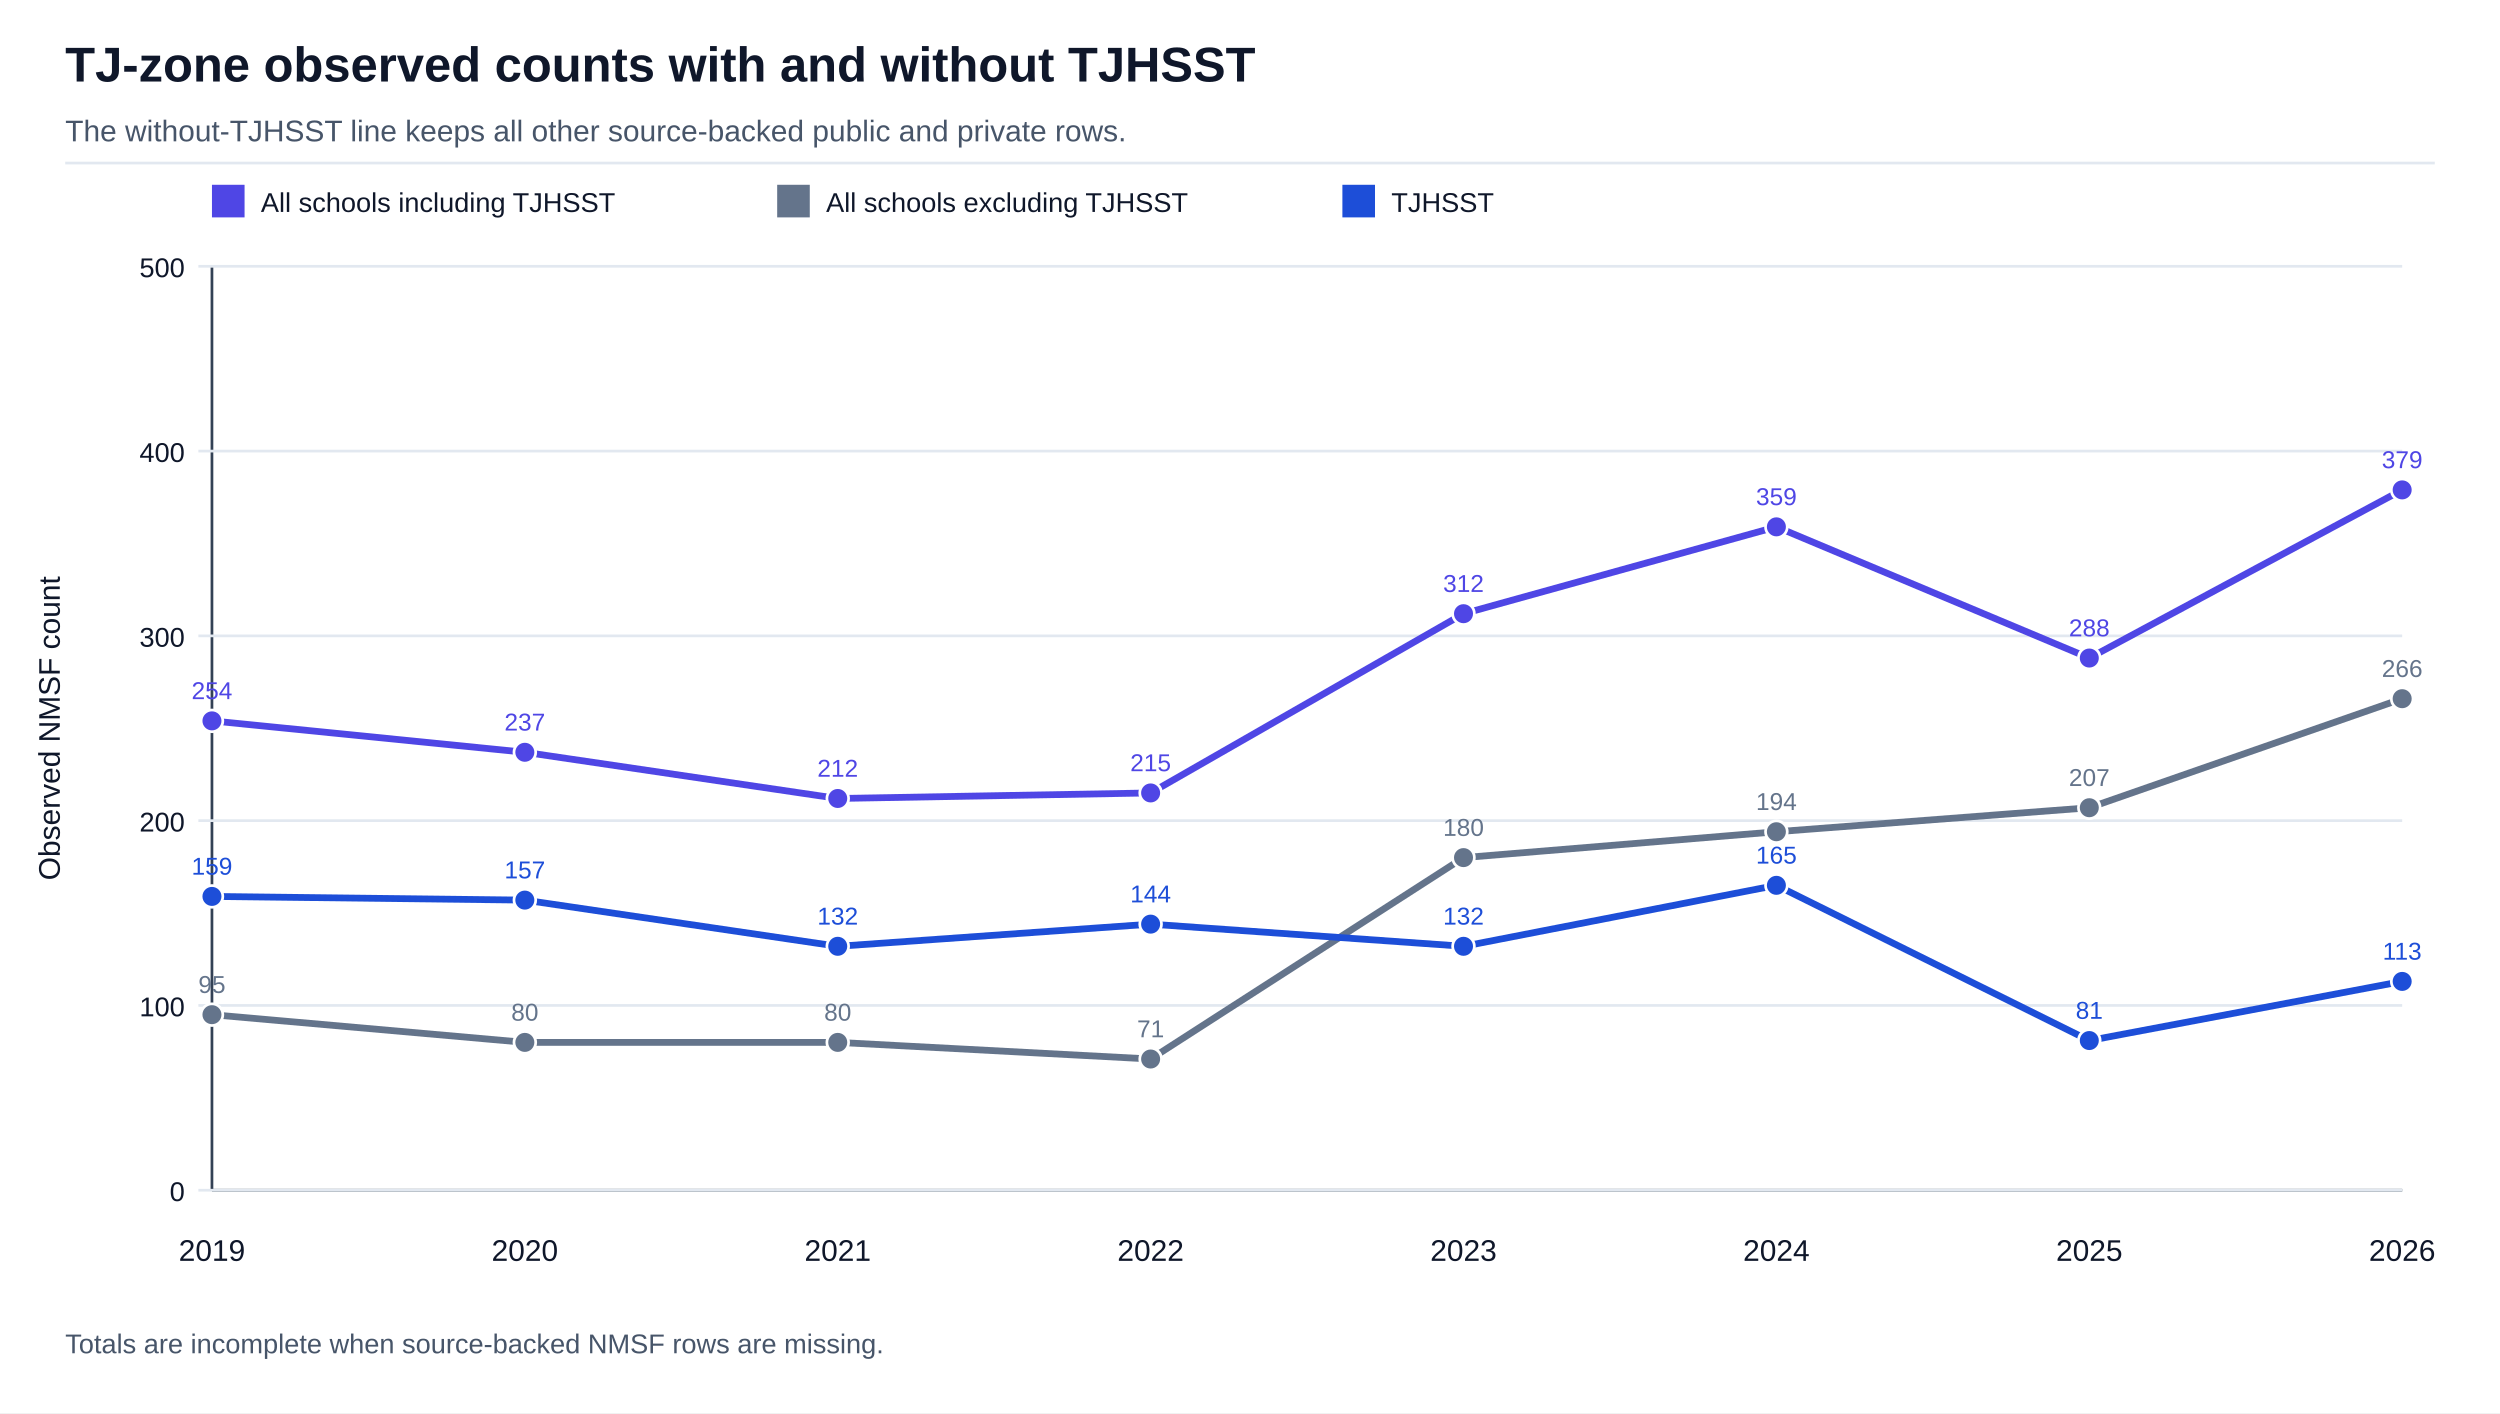
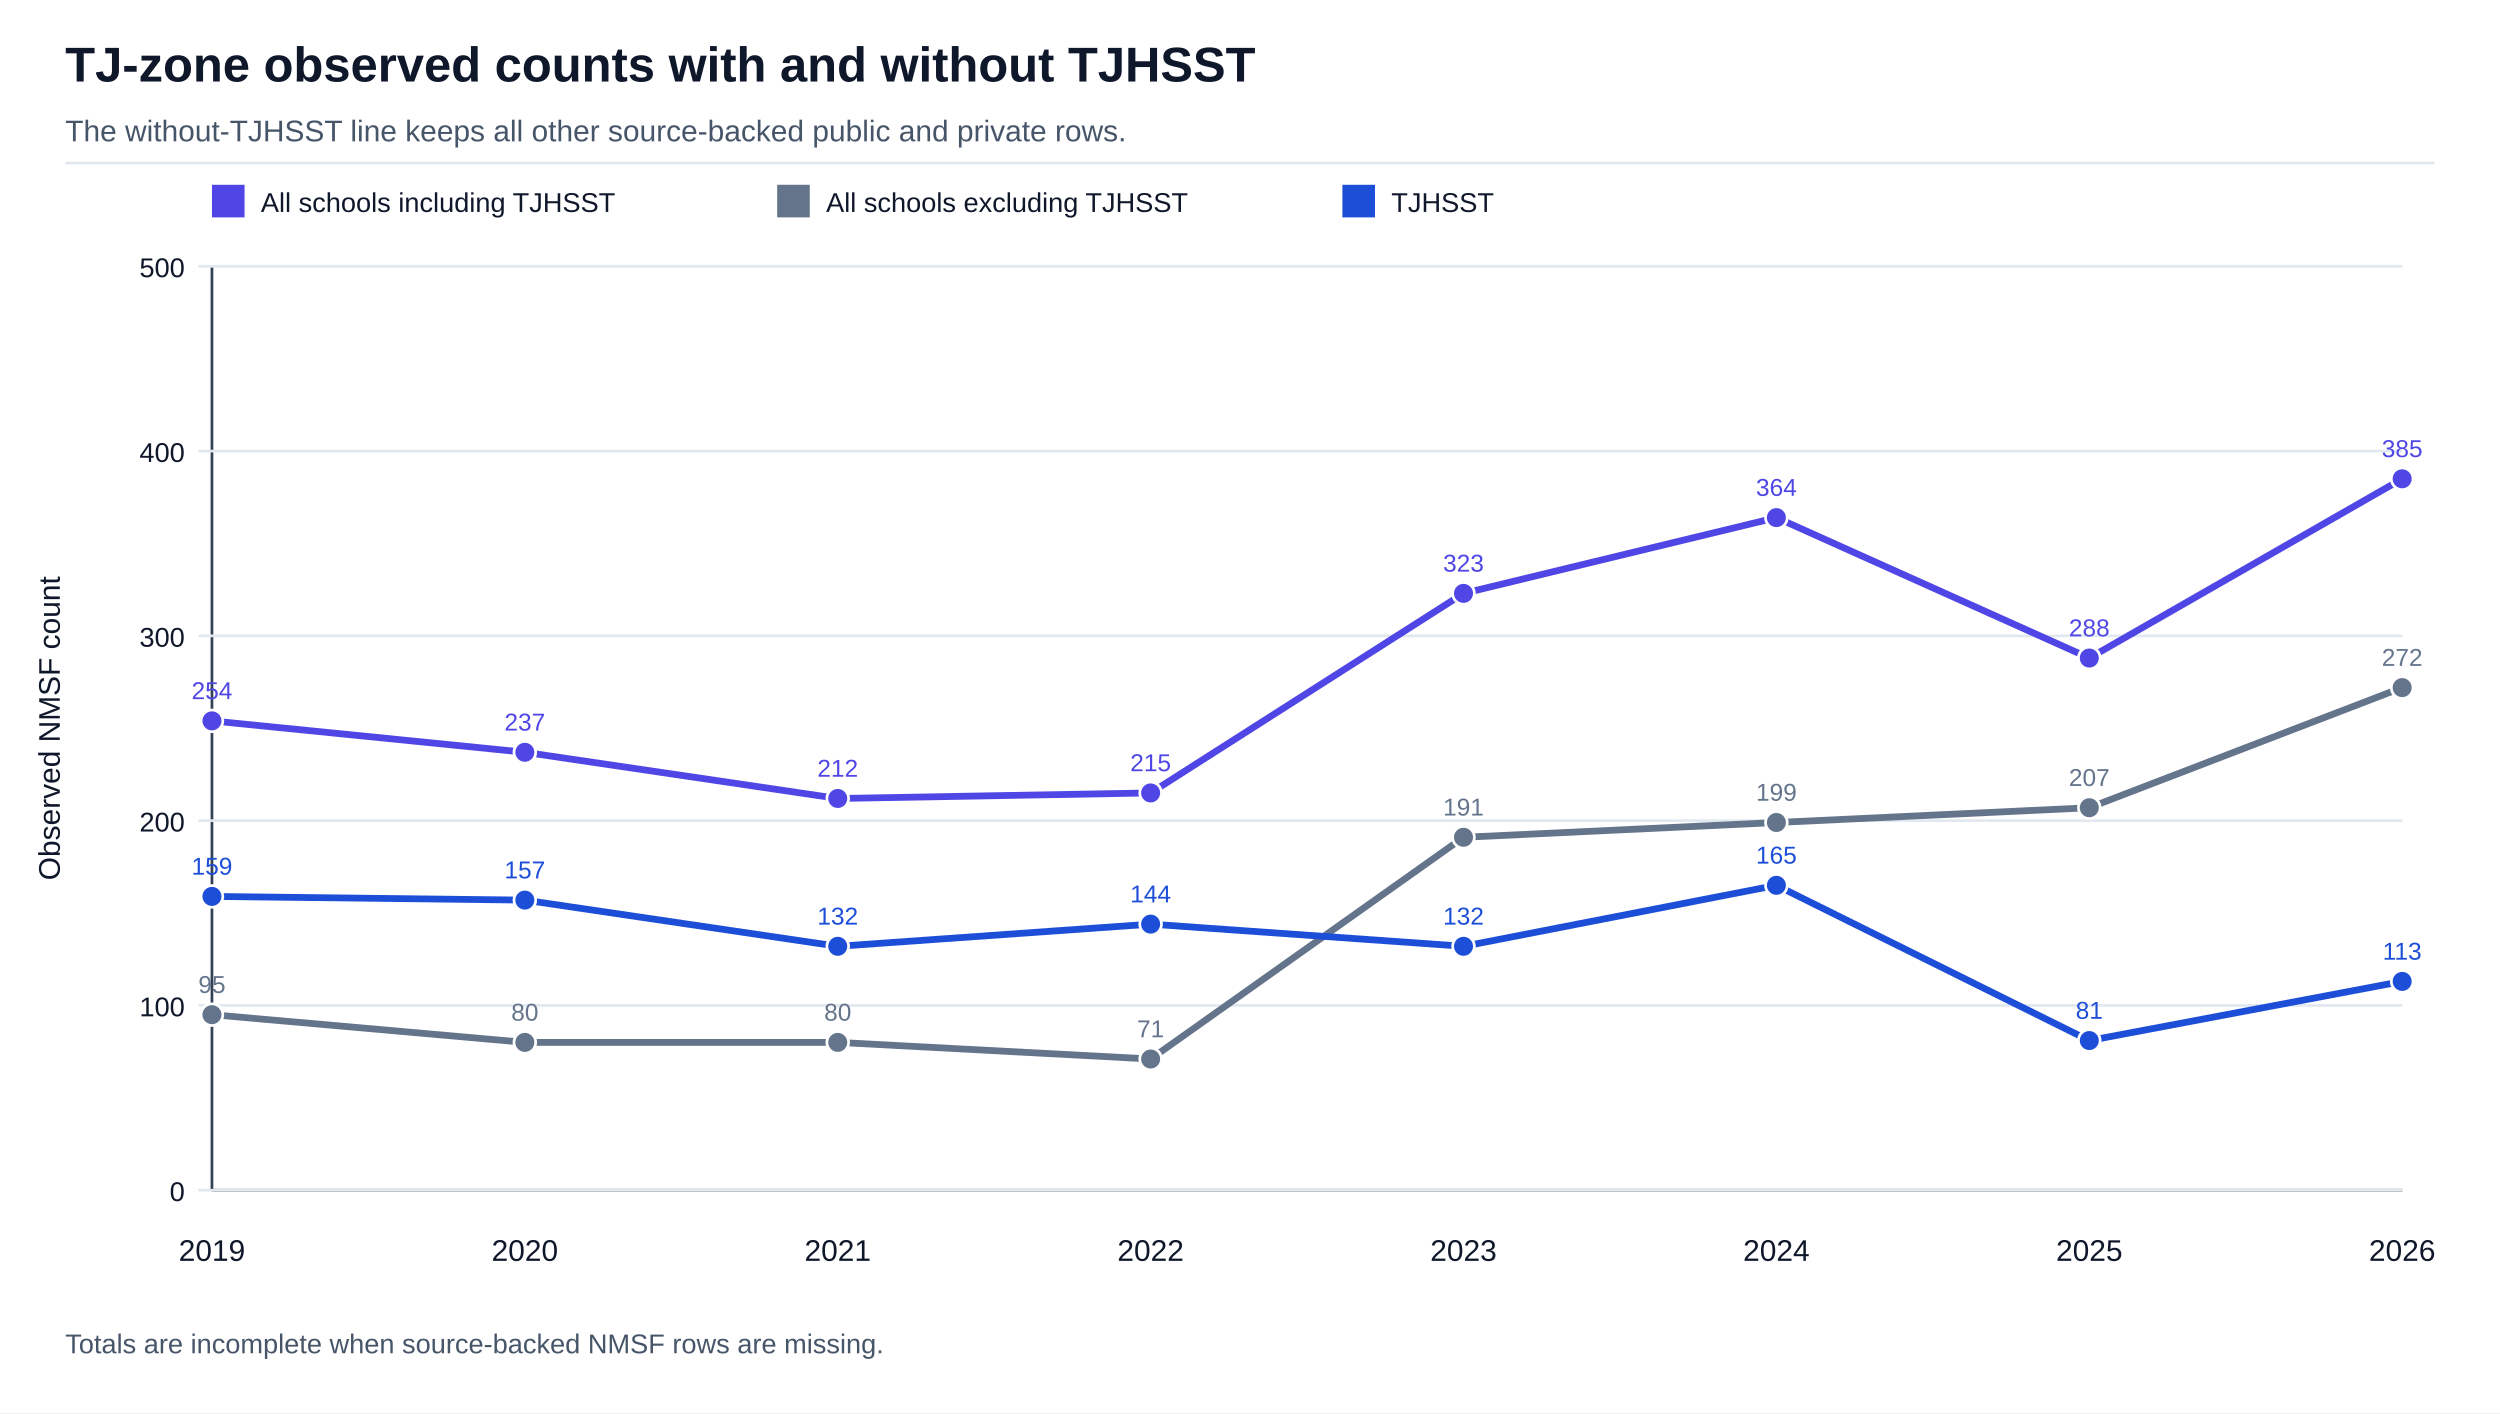
<svg xmlns="http://www.w3.org/2000/svg" width="920" height="520" viewBox="0 0 920 520" role="img">
  <rect width="100%" height="100%" fill="#ffffff" />
  <text x="24.00" y="30.00" font-family="Arial, Helvetica, sans-serif" font-size="18" font-weight="700" fill="#0f172a" text-anchor="start">TJ-zone observed counts with and without TJHSST</text>
  <text x="24.00" y="52.00" font-family="Arial, Helvetica, sans-serif" font-size="11" font-weight="400" fill="#475569" text-anchor="start">The without-TJHSST line keeps all other source-backed public and private rows.</text>
  <line x1="24" y1="60" x2="896" y2="60" stroke="#e2e8f0" />
  <line x1="78" y1="438" x2="884" y2="438" stroke="#334155" />
  <line x1="78" y1="98" x2="78" y2="438" stroke="#334155" />
  <line x1="73" y1="438.00" x2="884" y2="438.00" stroke="#e2e8f0" />
  <text x="68.00" y="442.00" font-family="Arial, Helvetica, sans-serif" font-size="10" font-weight="400" fill="#0f172a" text-anchor="end">0</text>
  <line x1="73" y1="370.00" x2="884" y2="370.00" stroke="#e2e8f0" />
  <text x="68.00" y="374.00" font-family="Arial, Helvetica, sans-serif" font-size="10" font-weight="400" fill="#0f172a" text-anchor="end">100</text>
  <line x1="73" y1="302.00" x2="884" y2="302.00" stroke="#e2e8f0" />
  <text x="68.00" y="306.00" font-family="Arial, Helvetica, sans-serif" font-size="10" font-weight="400" fill="#0f172a" text-anchor="end">200</text>
  <line x1="73" y1="234.00" x2="884" y2="234.00" stroke="#e2e8f0" />
  <text x="68.00" y="238.00" font-family="Arial, Helvetica, sans-serif" font-size="10" font-weight="400" fill="#0f172a" text-anchor="end">300</text>
  <line x1="73" y1="166.00" x2="884" y2="166.00" stroke="#e2e8f0" />
  <text x="68.00" y="170.00" font-family="Arial, Helvetica, sans-serif" font-size="10" font-weight="400" fill="#0f172a" text-anchor="end">400</text>
  <line x1="73" y1="98.00" x2="884" y2="98.00" stroke="#e2e8f0" />
  <text x="68.00" y="102.00" font-family="Arial, Helvetica, sans-serif" font-size="10" font-weight="400" fill="#0f172a" text-anchor="end">500</text>
  <text x="22.00" y="268.00" font-family="Arial, Helvetica, sans-serif" font-size="11" font-weight="400" fill="#0f172a" text-anchor="middle" transform="rotate(-90 22.00 268.00)">Observed NMSF count</text>
  <text x="78.00" y="464.00" font-family="Arial, Helvetica, sans-serif" font-size="11" font-weight="400" fill="#0f172a" text-anchor="middle">2019</text>
  <text x="193.14" y="464.00" font-family="Arial, Helvetica, sans-serif" font-size="11" font-weight="400" fill="#0f172a" text-anchor="middle">2020</text>
  <text x="308.29" y="464.00" font-family="Arial, Helvetica, sans-serif" font-size="11" font-weight="400" fill="#0f172a" text-anchor="middle">2021</text>
  <text x="423.43" y="464.00" font-family="Arial, Helvetica, sans-serif" font-size="11" font-weight="400" fill="#0f172a" text-anchor="middle">2022</text>
  <text x="538.57" y="464.00" font-family="Arial, Helvetica, sans-serif" font-size="11" font-weight="400" fill="#0f172a" text-anchor="middle">2023</text>
  <text x="653.71" y="464.00" font-family="Arial, Helvetica, sans-serif" font-size="11" font-weight="400" fill="#0f172a" text-anchor="middle">2024</text>
  <text x="768.86" y="464.00" font-family="Arial, Helvetica, sans-serif" font-size="11" font-weight="400" fill="#0f172a" text-anchor="middle">2025</text>
  <text x="884.00" y="464.00" font-family="Arial, Helvetica, sans-serif" font-size="11" font-weight="400" fill="#0f172a" text-anchor="middle">2026</text>
  <rect x="78" y="68" width="12" height="12" fill="#4f46e5" />
  <text x="96.00" y="78.00" font-family="Arial, Helvetica, sans-serif" font-size="10" font-weight="400" fill="#0f172a" text-anchor="start">All schools including TJHSST</text>
-   <polyline points="78.00,265.28 193.14,276.84 308.29,293.84 423.43,291.80 538.57,225.84 653.71,193.88 768.86,242.16 884.00,180.28" fill="none" stroke="#4f46e5" stroke-width="2.5" stroke-linejoin="round" stroke-linecap="round" />
+   <polyline points="78.00,265.28 193.14,276.84 308.29,293.84 423.43,291.80 538.57,218.36 653.71,190.48 768.86,242.16 884.00,176.20" fill="none" stroke="#4f46e5" stroke-width="2.5" stroke-linejoin="round" stroke-linecap="round" />
  <circle cx="78.00" cy="265.28" r="4" fill="#4f46e5" stroke="#ffffff" />
  <text x="78.00" y="257.28" font-family="Arial, Helvetica, sans-serif" font-size="9" font-weight="400" fill="#4f46e5" text-anchor="middle">254</text>
  <circle cx="193.14" cy="276.84" r="4" fill="#4f46e5" stroke="#ffffff" />
  <text x="193.14" y="268.84" font-family="Arial, Helvetica, sans-serif" font-size="9" font-weight="400" fill="#4f46e5" text-anchor="middle">237</text>
  <circle cx="308.29" cy="293.84" r="4" fill="#4f46e5" stroke="#ffffff" />
  <text x="308.29" y="285.84" font-family="Arial, Helvetica, sans-serif" font-size="9" font-weight="400" fill="#4f46e5" text-anchor="middle">212</text>
  <circle cx="423.43" cy="291.80" r="4" fill="#4f46e5" stroke="#ffffff" />
  <text x="423.43" y="283.80" font-family="Arial, Helvetica, sans-serif" font-size="9" font-weight="400" fill="#4f46e5" text-anchor="middle">215</text>
-   <circle cx="538.57" cy="225.84" r="4" fill="#4f46e5" stroke="#ffffff" />
-   <text x="538.57" y="217.84" font-family="Arial, Helvetica, sans-serif" font-size="9" font-weight="400" fill="#4f46e5" text-anchor="middle">312</text>
-   <circle cx="653.71" cy="193.88" r="4" fill="#4f46e5" stroke="#ffffff" />
-   <text x="653.71" y="185.88" font-family="Arial, Helvetica, sans-serif" font-size="9" font-weight="400" fill="#4f46e5" text-anchor="middle">359</text>
+   <circle cx="538.57" cy="218.36" r="4" fill="#4f46e5" stroke="#ffffff" />
+   <text x="538.57" y="210.36" font-family="Arial, Helvetica, sans-serif" font-size="9" font-weight="400" fill="#4f46e5" text-anchor="middle">323</text>
+   <circle cx="653.71" cy="190.48" r="4" fill="#4f46e5" stroke="#ffffff" />
+   <text x="653.71" y="182.48" font-family="Arial, Helvetica, sans-serif" font-size="9" font-weight="400" fill="#4f46e5" text-anchor="middle">364</text>
  <circle cx="768.86" cy="242.16" r="4" fill="#4f46e5" stroke="#ffffff" />
  <text x="768.86" y="234.16" font-family="Arial, Helvetica, sans-serif" font-size="9" font-weight="400" fill="#4f46e5" text-anchor="middle">288</text>
-   <circle cx="884.00" cy="180.28" r="4" fill="#4f46e5" stroke="#ffffff" />
-   <text x="884.00" y="172.28" font-family="Arial, Helvetica, sans-serif" font-size="9" font-weight="400" fill="#4f46e5" text-anchor="middle">379</text>
+   <circle cx="884.00" cy="176.20" r="4" fill="#4f46e5" stroke="#ffffff" />
+   <text x="884.00" y="168.20" font-family="Arial, Helvetica, sans-serif" font-size="9" font-weight="400" fill="#4f46e5" text-anchor="middle">385</text>
  <rect x="286" y="68" width="12" height="12" fill="#64748b" />
  <text x="304.00" y="78.00" font-family="Arial, Helvetica, sans-serif" font-size="10" font-weight="400" fill="#0f172a" text-anchor="start">All schools excluding TJHSST</text>
-   <polyline points="78.00,373.40 193.14,383.60 308.29,383.60 423.43,389.72 538.57,315.60 653.71,306.08 768.86,297.24 884.00,257.12" fill="none" stroke="#64748b" stroke-width="2.5" stroke-linejoin="round" stroke-linecap="round" />
+   <polyline points="78.00,373.40 193.14,383.60 308.29,383.60 423.43,389.72 538.57,308.12 653.71,302.68 768.86,297.24 884.00,253.04" fill="none" stroke="#64748b" stroke-width="2.5" stroke-linejoin="round" stroke-linecap="round" />
  <circle cx="78.00" cy="373.40" r="4" fill="#64748b" stroke="#ffffff" />
  <text x="78.00" y="365.40" font-family="Arial, Helvetica, sans-serif" font-size="9" font-weight="400" fill="#64748b" text-anchor="middle">95</text>
  <circle cx="193.14" cy="383.60" r="4" fill="#64748b" stroke="#ffffff" />
  <text x="193.14" y="375.60" font-family="Arial, Helvetica, sans-serif" font-size="9" font-weight="400" fill="#64748b" text-anchor="middle">80</text>
  <circle cx="308.29" cy="383.60" r="4" fill="#64748b" stroke="#ffffff" />
  <text x="308.29" y="375.60" font-family="Arial, Helvetica, sans-serif" font-size="9" font-weight="400" fill="#64748b" text-anchor="middle">80</text>
  <circle cx="423.43" cy="389.72" r="4" fill="#64748b" stroke="#ffffff" />
  <text x="423.43" y="381.72" font-family="Arial, Helvetica, sans-serif" font-size="9" font-weight="400" fill="#64748b" text-anchor="middle">71</text>
-   <circle cx="538.57" cy="315.60" r="4" fill="#64748b" stroke="#ffffff" />
-   <text x="538.57" y="307.60" font-family="Arial, Helvetica, sans-serif" font-size="9" font-weight="400" fill="#64748b" text-anchor="middle">180</text>
-   <circle cx="653.71" cy="306.08" r="4" fill="#64748b" stroke="#ffffff" />
-   <text x="653.71" y="298.08" font-family="Arial, Helvetica, sans-serif" font-size="9" font-weight="400" fill="#64748b" text-anchor="middle">194</text>
+   <circle cx="538.57" cy="308.12" r="4" fill="#64748b" stroke="#ffffff" />
+   <text x="538.57" y="300.12" font-family="Arial, Helvetica, sans-serif" font-size="9" font-weight="400" fill="#64748b" text-anchor="middle">191</text>
+   <circle cx="653.71" cy="302.68" r="4" fill="#64748b" stroke="#ffffff" />
+   <text x="653.71" y="294.68" font-family="Arial, Helvetica, sans-serif" font-size="9" font-weight="400" fill="#64748b" text-anchor="middle">199</text>
  <circle cx="768.86" cy="297.24" r="4" fill="#64748b" stroke="#ffffff" />
  <text x="768.86" y="289.24" font-family="Arial, Helvetica, sans-serif" font-size="9" font-weight="400" fill="#64748b" text-anchor="middle">207</text>
-   <circle cx="884.00" cy="257.12" r="4" fill="#64748b" stroke="#ffffff" />
-   <text x="884.00" y="249.12" font-family="Arial, Helvetica, sans-serif" font-size="9" font-weight="400" fill="#64748b" text-anchor="middle">266</text>
+   <circle cx="884.00" cy="253.04" r="4" fill="#64748b" stroke="#ffffff" />
+   <text x="884.00" y="245.04" font-family="Arial, Helvetica, sans-serif" font-size="9" font-weight="400" fill="#64748b" text-anchor="middle">272</text>
  <rect x="494" y="68" width="12" height="12" fill="#1d4ed8" />
  <text x="512.00" y="78.00" font-family="Arial, Helvetica, sans-serif" font-size="10" font-weight="400" fill="#0f172a" text-anchor="start">TJHSST</text>
  <polyline points="78.00,329.88 193.14,331.24 308.29,348.24 423.43,340.08 538.57,348.24 653.71,325.80 768.86,382.92 884.00,361.16" fill="none" stroke="#1d4ed8" stroke-width="2.5" stroke-linejoin="round" stroke-linecap="round" />
  <circle cx="78.00" cy="329.88" r="4" fill="#1d4ed8" stroke="#ffffff" />
  <text x="78.00" y="321.88" font-family="Arial, Helvetica, sans-serif" font-size="9" font-weight="400" fill="#1d4ed8" text-anchor="middle">159</text>
  <circle cx="193.14" cy="331.24" r="4" fill="#1d4ed8" stroke="#ffffff" />
  <text x="193.14" y="323.24" font-family="Arial, Helvetica, sans-serif" font-size="9" font-weight="400" fill="#1d4ed8" text-anchor="middle">157</text>
  <circle cx="308.29" cy="348.24" r="4" fill="#1d4ed8" stroke="#ffffff" />
  <text x="308.29" y="340.24" font-family="Arial, Helvetica, sans-serif" font-size="9" font-weight="400" fill="#1d4ed8" text-anchor="middle">132</text>
  <circle cx="423.43" cy="340.08" r="4" fill="#1d4ed8" stroke="#ffffff" />
  <text x="423.43" y="332.08" font-family="Arial, Helvetica, sans-serif" font-size="9" font-weight="400" fill="#1d4ed8" text-anchor="middle">144</text>
  <circle cx="538.57" cy="348.24" r="4" fill="#1d4ed8" stroke="#ffffff" />
  <text x="538.57" y="340.24" font-family="Arial, Helvetica, sans-serif" font-size="9" font-weight="400" fill="#1d4ed8" text-anchor="middle">132</text>
  <circle cx="653.71" cy="325.80" r="4" fill="#1d4ed8" stroke="#ffffff" />
  <text x="653.71" y="317.80" font-family="Arial, Helvetica, sans-serif" font-size="9" font-weight="400" fill="#1d4ed8" text-anchor="middle">165</text>
  <circle cx="768.86" cy="382.92" r="4" fill="#1d4ed8" stroke="#ffffff" />
  <text x="768.86" y="374.92" font-family="Arial, Helvetica, sans-serif" font-size="9" font-weight="400" fill="#1d4ed8" text-anchor="middle">81</text>
  <circle cx="884.00" cy="361.16" r="4" fill="#1d4ed8" stroke="#ffffff" />
  <text x="884.00" y="353.16" font-family="Arial, Helvetica, sans-serif" font-size="9" font-weight="400" fill="#1d4ed8" text-anchor="middle">113</text>
  <text x="24.00" y="498.00" font-family="Arial, Helvetica, sans-serif" font-size="10" font-weight="400" fill="#475569" text-anchor="start">Totals are incomplete when source-backed NMSF rows are missing.</text>
</svg>
